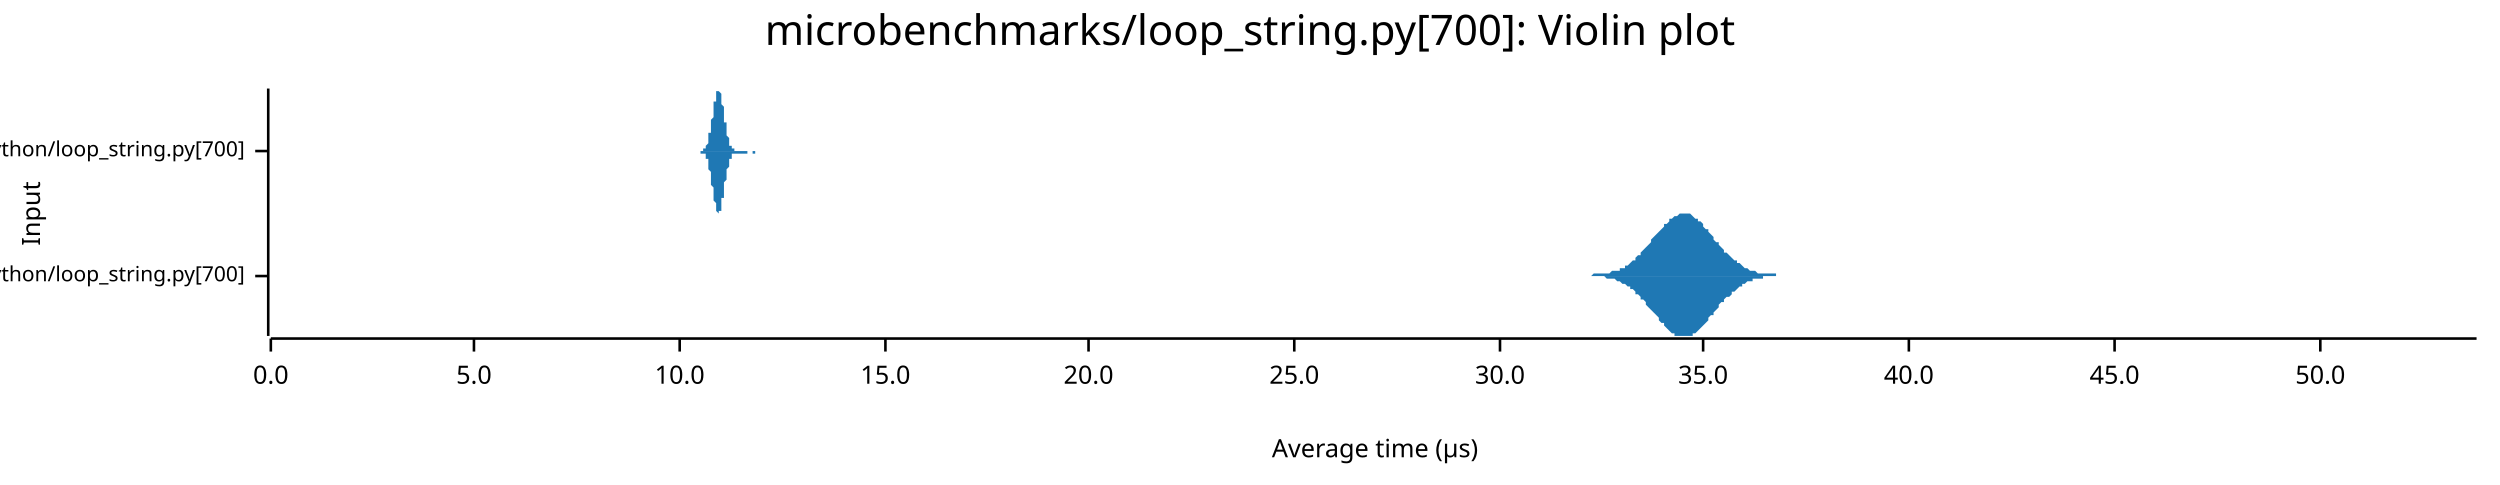
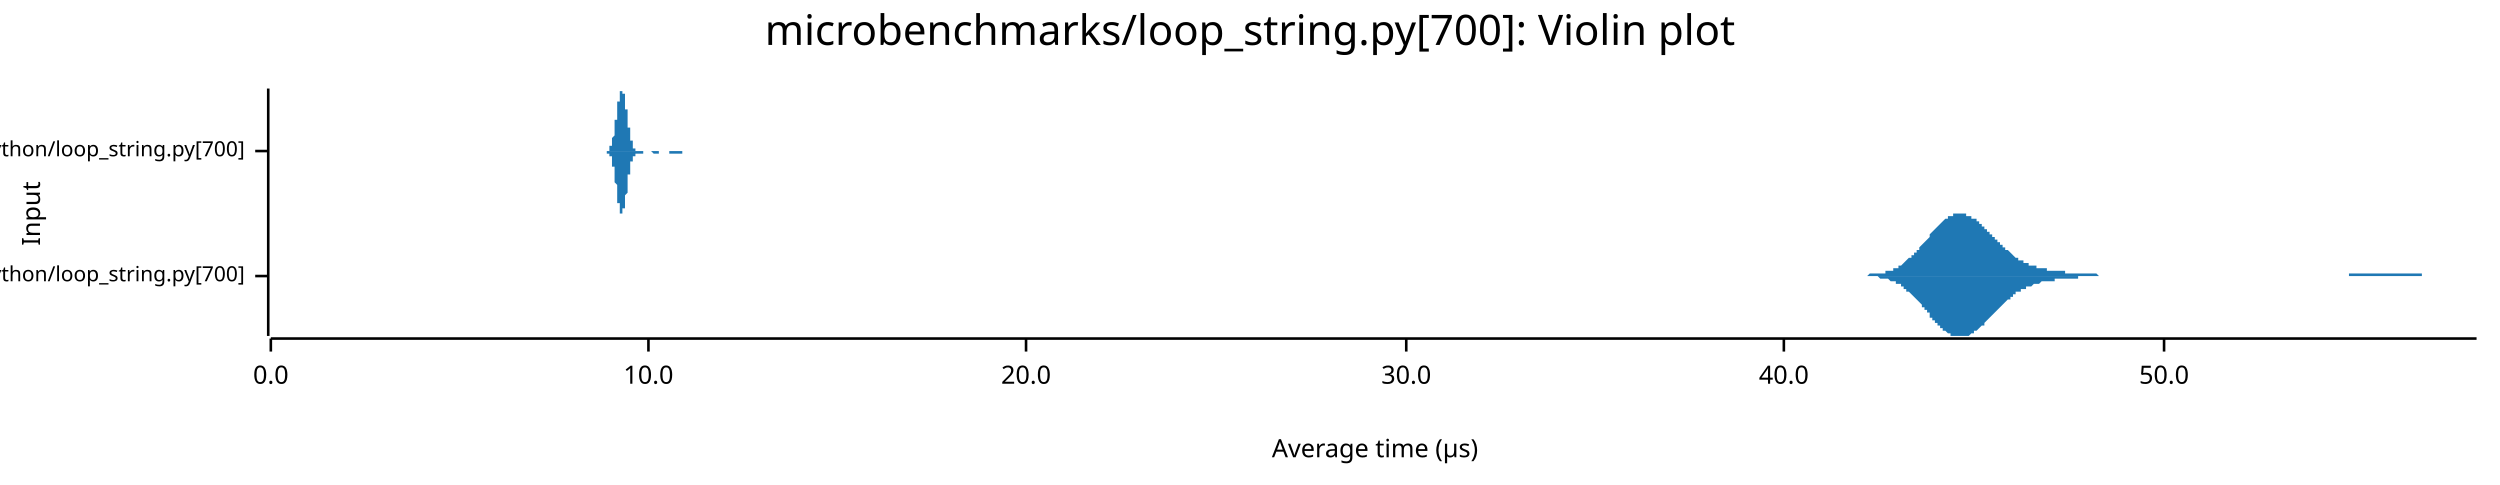
<svg xmlns="http://www.w3.org/2000/svg" width="960" height="186" viewBox="0 0 960 186">
  <text x="480" y="5" dy="0.76em" text-anchor="middle" font-family="sans-serif" font-size="16.129" opacity="1" fill="#000000">
microbenchmarks/loop_string.py[700]: Violin plot
</text>
  <text x="8" y="82" dy="0.76em" text-anchor="middle" font-family="sans-serif" font-size="9.677" opacity="1" fill="#000000" transform="rotate(270, 8, 82)">
Input
</text>
  <text x="528" y="178" dy="-0.5ex" text-anchor="middle" font-family="sans-serif" font-size="9.677" opacity="1" fill="#000000">
Average time (µs)
</text>
  <polyline fill="none" opacity="1" stroke="#000000" stroke-width="1" points="103,34 103,129 " />
  <text x="94" y="106" dy="0.5ex" text-anchor="end" font-family="sans-serif" font-size="8.065" opacity="1" fill="#000000">
microbenchmarks/rustpython/loop_string.py[700]
</text>
  <polyline fill="none" opacity="1" stroke="#000000" stroke-width="1" points="98,106 103,106 " />
  <text x="94" y="58" dy="0.5ex" text-anchor="end" font-family="sans-serif" font-size="8.065" opacity="1" fill="#000000">
microbenchmarks/cpython/loop_string.py[700]
</text>
  <polyline fill="none" opacity="1" stroke="#000000" stroke-width="1" points="98,58 103,58 " />
  <polyline fill="none" opacity="1" stroke="#000000" stroke-width="1" points="104,130 951,130 " />
  <text x="104" y="140" dy="0.76em" text-anchor="middle" font-family="sans-serif" font-size="9.677" opacity="1" fill="#000000">
0.0
</text>
  <polyline fill="none" opacity="1" stroke="#000000" stroke-width="1" points="104,130 104,135 " />
-   <text x="182" y="140" dy="0.76em" text-anchor="middle" font-family="sans-serif" font-size="9.677" opacity="1" fill="#000000">
- 5.0
- </text>
-   <polyline fill="none" opacity="1" stroke="#000000" stroke-width="1" points="182,130 182,135 " />
-   <text x="261" y="140" dy="0.76em" text-anchor="middle" font-family="sans-serif" font-size="9.677" opacity="1" fill="#000000">
+   <text x="249" y="140" dy="0.76em" text-anchor="middle" font-family="sans-serif" font-size="9.677" opacity="1" fill="#000000">
10.0
</text>
-   <polyline fill="none" opacity="1" stroke="#000000" stroke-width="1" points="261,130 261,135 " />
-   <text x="340" y="140" dy="0.76em" text-anchor="middle" font-family="sans-serif" font-size="9.677" opacity="1" fill="#000000">
- 15.0
- </text>
-   <polyline fill="none" opacity="1" stroke="#000000" stroke-width="1" points="340,130 340,135 " />
-   <text x="418" y="140" dy="0.76em" text-anchor="middle" font-family="sans-serif" font-size="9.677" opacity="1" fill="#000000">
+   <polyline fill="none" opacity="1" stroke="#000000" stroke-width="1" points="249,130 249,135 " />
+   <text x="394" y="140" dy="0.76em" text-anchor="middle" font-family="sans-serif" font-size="9.677" opacity="1" fill="#000000">
20.0
</text>
-   <polyline fill="none" opacity="1" stroke="#000000" stroke-width="1" points="418,130 418,135 " />
-   <text x="497" y="140" dy="0.76em" text-anchor="middle" font-family="sans-serif" font-size="9.677" opacity="1" fill="#000000">
- 25.0
- </text>
-   <polyline fill="none" opacity="1" stroke="#000000" stroke-width="1" points="497,130 497,135 " />
-   <text x="576" y="140" dy="0.76em" text-anchor="middle" font-family="sans-serif" font-size="9.677" opacity="1" fill="#000000">
+   <polyline fill="none" opacity="1" stroke="#000000" stroke-width="1" points="394,130 394,135 " />
+   <text x="540" y="140" dy="0.76em" text-anchor="middle" font-family="sans-serif" font-size="9.677" opacity="1" fill="#000000">
30.0
</text>
-   <polyline fill="none" opacity="1" stroke="#000000" stroke-width="1" points="576,130 576,135 " />
-   <text x="654" y="140" dy="0.76em" text-anchor="middle" font-family="sans-serif" font-size="9.677" opacity="1" fill="#000000">
- 35.0
- </text>
-   <polyline fill="none" opacity="1" stroke="#000000" stroke-width="1" points="654,130 654,135 " />
-   <text x="733" y="140" dy="0.76em" text-anchor="middle" font-family="sans-serif" font-size="9.677" opacity="1" fill="#000000">
+   <polyline fill="none" opacity="1" stroke="#000000" stroke-width="1" points="540,130 540,135 " />
+   <text x="685" y="140" dy="0.76em" text-anchor="middle" font-family="sans-serif" font-size="9.677" opacity="1" fill="#000000">
40.0
</text>
-   <polyline fill="none" opacity="1" stroke="#000000" stroke-width="1" points="733,130 733,135 " />
-   <text x="812" y="140" dy="0.76em" text-anchor="middle" font-family="sans-serif" font-size="9.677" opacity="1" fill="#000000">
- 45.0
- </text>
-   <polyline fill="none" opacity="1" stroke="#000000" stroke-width="1" points="812,130 812,135 " />
-   <text x="891" y="140" dy="0.76em" text-anchor="middle" font-family="sans-serif" font-size="9.677" opacity="1" fill="#000000">
+   <polyline fill="none" opacity="1" stroke="#000000" stroke-width="1" points="685,130 685,135 " />
+   <text x="831" y="140" dy="0.76em" text-anchor="middle" font-family="sans-serif" font-size="9.677" opacity="1" fill="#000000">
50.0
</text>
-   <polyline fill="none" opacity="1" stroke="#000000" stroke-width="1" points="891,130 891,135 " />
-   <polygon opacity="1" fill="#1F78B4" points="610,106 611,106 611,106 612,105 613,105 613,105 614,105 615,105 615,105 616,105 617,105 617,105 618,105 619,104 619,104 620,104 621,104 622,104 622,103 623,103 624,103 624,102 625,102 626,101 626,101 627,100 628,100 628,99 629,98 630,98 630,97 631,96 632,95 632,95 633,94 634,93 634,92 635,91 636,90 637,89 637,89 638,88 639,87 639,86 640,86 641,85 641,84 642,84 643,83 643,83 644,83 645,82 645,82 646,82 647,82 647,82 648,82 649,82 650,83 650,83 651,84 652,84 652,85 653,85 654,86 654,87 655,88 656,88 656,89 657,90 658,91 658,92 659,93 660,93 660,94 661,95 662,96 662,97 663,97 664,98 665,99 665,99 666,100 667,100 667,101 668,101 669,102 669,102 670,103 671,103 671,103 672,104 673,104 673,104 674,104 675,105 675,105 676,105 677,105 677,105 678,105 679,105 680,105 680,105 681,105 682,105 682,106 683,106 684,106 684,106 685,106 686,106 686,106 687,106 688,106 688,106 689,106 690,106 690,106 691,106 692,106 693,106 693,106 694,106 695,106 695,106 696,106 697,106 697,106 698,106 699,106 699,106 700,106 701,106 701,106 702,106 703,106 703,106 704,106 705,106 705,106 706,106 707,106 708,106 708,106 709,106 710,106 710,106 711,106 712,106 712,106 713,106 714,106 714,106 715,106 716,106 716,106 717,106 718,106 718,106 719,106 720,106 720,106 721,106 722,106 723,106 723,106 724,106 725,106 725,106 726,106 727,106 727,106 728,106 729,106 729,106 730,106 731,106 731,106 732,106 733,106 733,106 734,106 735,106 736,106 736,106 737,106 738,106 738,106 739,106 740,106 740,106 741,106 742,106 742,106 743,106 744,106 744,106 745,106 746,106 746,106 747,106 748,106 748,106 749,106 750,106 751,106 751,106 752,106 753,106 753,106 754,106 755,106 755,106 756,106 757,106 757,106 758,106 759,106 759,106 760,106 761,106 761,106 762,106 763,106 763,106 764,106 765,106 766,106 766,106 767,106 768,106 768,106 769,106 770,106 770,106 771,106 772,106 772,106 773,106 774,106 774,106 775,106 776,106 776,106 777,106 778,106 779,106 779,106 780,106 781,106 781,106 782,106 783,106 783,106 784,106 785,106 785,106 786,106 787,106 787,106 788,106 789,106 789,106 790,106 791,106 791,106 792,106 793,106 794,106 794,106 795,106 796,106 796,106 797,106 798,106 798,106 799,106 800,106 800,106 801,106 802,106 802,106 803,106 804,106 804,106 805,106 806,106 806,106 807,106 808,106 809,106 809,106 810,106 811,106 811,106 812,106 813,106 813,106 814,106 815,106 815,106 816,106 817,106 817,106 818,106 819,106 819,106 820,106 821,106 822,106 822,106 823,106 824,106 824,106 825,106 826,106 826,106 827,106 828,106 828,106 829,106 830,106 830,106 831,106 832,106 832,106 833,106 834,106 834,106 835,106 836,106 837,106 837,106 838,106 839,106 839,106 840,106 841,106 841,106 842,106 843,106 843,106 844,106 845,106 845,106 846,106 847,106 847,106 848,106 849,106 849,106 850,106 851,106 852,106 852,106 853,106 854,106 854,106 855,106 856,106 856,106 857,106 858,106 858,106 859,106 860,106 860,106 861,106 862,106 862,106 863,106 864,106 865,106 865,106 866,106 867,106 867,106 868,106 869,106 869,106 870,106 871,106 871,106 872,106 873,106 873,106 874,106 875,106 875,106 876,106 877,106 877,106 878,106 879,106 880,106 880,106 881,106 882,106 882,106 883,106 884,106 884,106 885,106 886,106 886,106 887,106 888,106 888,106 889,106 890,106 890,106 891,106 892,106 892,106 893,106 894,106 895,106 895,106 896,106 897,106 897,106 898,106 899,106 899,106 900,106 901,106 901,106 902,106 903,106 903,106 904,106 905,106 905,106 906,106 907,106 908,106 908,106 909,106 910,106 910,106 911,106 912,106 912,106 913,106 914,106 914,106 915,106 916,106 916,106 917,106 918,106 918,106 919,106 920,106 920,106 921,106 922,106 923,106 923,106 924,106 925,106 925,106 926,106 927,106 927,106 928,106 929,106 929,106 930,106 931,106 931,106 932,106 933,106 933,106 934,106 935,106 935,106 936,106 937,106 938,106 938,106 939,106 940,106 940,106 941,106 942,106 942,106 943,106 944,106 944,106 945,106 946,106 946,106 947,106 948,106 948,106 949,106 950,106 951,106 951,106 610,106 " />
-   <polygon opacity="1" fill="#1F78B4" points="610,106 611,106 611,106 612,106 613,106 613,106 614,106 615,106 615,106 616,106 617,107 617,107 618,107 619,107 619,107 620,107 621,108 622,108 622,108 623,109 624,109 624,109 625,110 626,110 626,111 627,111 628,112 628,113 629,113 630,114 630,115 631,115 632,116 632,117 633,118 634,119 634,119 635,120 636,121 637,122 637,123 638,124 639,124 639,125 640,126 641,127 641,127 642,128 643,128 643,129 644,129 645,129 645,129 646,129 647,129 647,129 648,129 649,129 650,129 650,128 651,128 652,127 652,127 653,126 654,125 654,125 655,124 656,123 656,122 657,121 658,121 658,120 659,119 660,118 660,117 661,116 662,116 662,115 663,114 664,114 665,113 665,112 666,112 667,111 667,111 668,110 669,110 669,109 670,109 671,108 671,108 672,108 673,108 673,107 674,107 675,107 675,107 676,107 677,107 677,106 678,106 679,106 680,106 680,106 681,106 682,106 682,106 683,106 684,106 684,106 685,106 686,106 686,106 687,106 688,106 688,106 689,106 690,106 690,106 691,106 692,106 693,106 693,106 694,106 695,106 695,106 696,106 697,106 697,106 698,106 699,106 699,106 700,106 701,106 701,106 702,106 703,106 703,106 704,106 705,106 705,106 706,106 707,106 708,106 708,106 709,106 710,106 710,106 711,106 712,106 712,106 713,106 714,106 714,106 715,106 716,106 716,106 717,106 718,106 718,106 719,106 720,106 720,106 721,106 722,106 723,106 723,106 724,106 725,106 725,106 726,106 727,106 727,106 728,106 729,106 729,106 730,106 731,106 731,106 732,106 733,106 733,106 734,106 735,106 736,106 736,106 737,106 738,106 738,106 739,106 740,106 740,106 741,106 742,106 742,106 743,106 744,106 744,106 745,106 746,106 746,106 747,106 748,106 748,106 749,106 750,106 751,106 751,106 752,106 753,106 753,106 754,106 755,106 755,106 756,106 757,106 757,106 758,106 759,106 759,106 760,106 761,106 761,106 762,106 763,106 763,106 764,106 765,106 766,106 766,106 767,106 768,106 768,106 769,106 770,106 770,106 771,106 772,106 772,106 773,106 774,106 774,106 775,106 776,106 776,106 777,106 778,106 779,106 779,106 780,106 781,106 781,106 782,106 783,106 783,106 784,106 785,106 785,106 786,106 787,106 787,106 788,106 789,106 789,106 790,106 791,106 791,106 792,106 793,106 794,106 794,106 795,106 796,106 796,106 797,106 798,106 798,106 799,106 800,106 800,106 801,106 802,106 802,106 803,106 804,106 804,106 805,106 806,106 806,106 807,106 808,106 809,106 809,106 810,106 811,106 811,106 812,106 813,106 813,106 814,106 815,106 815,106 816,106 817,106 817,106 818,106 819,106 819,106 820,106 821,106 822,106 822,106 823,106 824,106 824,106 825,106 826,106 826,106 827,106 828,106 828,106 829,106 830,106 830,106 831,106 832,106 832,106 833,106 834,106 834,106 835,106 836,106 837,106 837,106 838,106 839,106 839,106 840,106 841,106 841,106 842,106 843,106 843,106 844,106 845,106 845,106 846,106 847,106 847,106 848,106 849,106 849,106 850,106 851,106 852,106 852,106 853,106 854,106 854,106 855,106 856,106 856,106 857,106 858,106 858,106 859,106 860,106 860,106 861,106 862,106 862,106 863,106 864,106 865,106 865,106 866,106 867,106 867,106 868,106 869,106 869,106 870,106 871,106 871,106 872,106 873,106 873,106 874,106 875,106 875,106 876,106 877,106 877,106 878,106 879,106 880,106 880,106 881,106 882,106 882,106 883,106 884,106 884,106 885,106 886,106 886,106 887,106 888,106 888,106 889,106 890,106 890,106 891,106 892,106 892,106 893,106 894,106 895,106 895,106 896,106 897,106 897,106 898,106 899,106 899,106 900,106 901,106 901,106 902,106 903,106 903,106 904,106 905,106 905,106 906,106 907,106 908,106 908,106 909,106 910,106 910,106 911,106 912,106 912,106 913,106 914,106 914,106 915,106 916,106 916,106 917,106 918,106 918,106 919,106 920,106 920,106 921,106 922,106 923,106 923,106 924,106 925,106 925,106 926,106 927,106 927,106 928,106 929,106 929,106 930,106 931,106 931,106 932,106 933,106 933,106 934,106 935,106 935,106 936,106 937,106 938,106 938,106 939,106 940,106 940,106 941,106 942,106 942,106 943,106 944,106 944,106 945,106 946,106 946,106 947,106 948,106 948,106 949,106 950,106 951,106 951,106 610,106 " />
-   <polygon opacity="1" fill="#1F78B4" points="269,58 269,58 269,58 269,58 269,58 270,58 270,58 270,58 270,58 270,58 270,58 270,57 270,57 271,57 271,57 271,57 271,57 271,56 271,56 271,56 271,56 272,55 272,55 272,55 272,54 272,54 272,53 272,53 272,52 272,51 273,51 273,50 273,50 273,49 273,48 273,47 273,47 273,46 274,45 274,44 274,43 274,42 274,42 274,41 274,40 274,39 275,39 275,38 275,37 275,37 275,36 275,36 275,35 275,35 276,35 276,35 276,35 276,34 276,35 276,35 276,35 276,35 276,35 277,36 277,36 277,37 277,37 277,38 277,39 277,39 277,40 278,41 278,42 278,42 278,43 278,44 278,45 278,46 278,47 279,47 279,48 279,49 279,49 279,50 279,51 279,51 279,52 280,53 280,53 280,54 280,54 280,54 280,55 280,55 280,55 280,56 281,56 281,56 281,56 281,57 281,57 281,57 281,57 281,57 282,57 282,57 282,57 282,57 282,58 282,58 282,58 282,58 283,58 283,58 283,58 283,58 283,58 283,58 283,58 283,58 284,58 284,58 284,58 284,58 284,58 284,58 284,58 284,58 285,58 285,58 285,58 285,58 285,58 285,58 285,58 285,58 285,58 286,58 286,58 286,58 286,58 286,58 286,58 286,58 286,58 287,58 287,58 287,58 287,58 287,58 287,58 287,58 287,58 288,58 288,58 288,58 288,58 288,58 288,58 288,58 288,58 289,58 289,58 289,58 289,58 289,58 289,58 289,58 289,58 289,58 290,58 290,58 290,58 290,58 290,58 290,58 290,58 290,58 291,58 291,58 291,58 291,58 291,58 291,58 291,58 291,58 292,58 292,58 292,58 292,58 292,58 292,58 292,58 292,58 293,58 293,58 293,58 293,58 293,58 293,58 293,58 293,58 293,58 294,58 294,58 294,58 294,58 294,58 294,58 294,58 294,58 295,58 295,58 295,58 295,58 295,58 295,58 295,58 295,58 296,58 296,58 296,58 296,58 296,58 296,58 296,58 296,58 297,58 297,58 297,58 297,58 297,58 297,58 297,58 297,58 297,58 298,58 298,58 298,58 298,58 298,58 298,58 298,58 298,58 299,58 299,58 299,58 299,58 299,58 299,58 299,58 299,58 300,58 300,58 300,58 300,58 300,58 300,58 300,58 300,58 301,58 301,58 301,58 301,58 301,58 301,58 301,58 301,58 301,58 302,58 302,58 302,58 302,58 302,58 302,58 302,58 302,58 303,58 303,58 303,58 303,58 303,58 303,58 303,58 303,58 304,58 304,58 304,58 304,58 304,58 304,58 304,58 304,58 305,58 305,58 305,58 305,58 305,58 305,58 305,58 305,58 306,58 306,58 306,58 306,58 306,58 306,58 306,58 306,58 306,58 307,58 307,58 307,58 307,58 307,58 307,58 307,58 307,58 308,58 308,58 308,58 308,58 308,58 308,58 308,58 308,58 309,58 309,58 309,58 309,58 309,58 309,58 309,58 309,58 310,58 310,58 310,58 310,58 310,58 310,58 310,58 310,58 310,58 311,58 311,58 311,58 311,58 311,58 311,58 311,58 311,58 312,58 312,58 312,58 312,58 312,58 312,58 312,58 312,58 313,58 313,58 313,58 313,58 313,58 313,58 313,58 313,58 314,58 314,58 314,58 314,58 314,58 314,58 314,58 314,58 314,58 315,58 315,58 315,58 315,58 315,58 315,58 315,58 315,58 316,58 316,58 316,58 316,58 316,58 316,58 316,58 316,58 317,58 317,58 317,58 317,58 317,58 317,58 317,58 317,58 318,58 318,58 318,58 318,58 318,58 318,58 318,58 318,58 318,58 319,58 319,58 319,58 319,58 319,58 319,58 319,58 319,58 320,58 320,58 320,58 320,58 320,58 320,58 320,58 320,58 321,58 321,58 321,58 321,58 321,58 321,58 321,58 321,58 322,58 322,58 322,58 322,58 322,58 322,58 322,58 322,58 322,58 323,58 323,58 323,58 323,58 323,58 323,58 323,58 323,58 324,58 324,58 324,58 324,58 324,58 324,58 324,58 324,58 325,58 325,58 325,58 325,58 325,58 325,58 325,58 325,58 326,58 326,58 326,58 326,58 326,58 326,58 326,58 326,58 327,58 327,58 327,58 327,58 327,58 327,58 327,58 327,58 327,58 328,58 328,58 328,58 328,58 328,58 328,58 328,58 328,58 329,58 329,58 329,58 329,58 329,58 329,58 329,58 329,58 330,58 330,58 269,58 " />
-   <polygon opacity="1" fill="#1F78B4" points="269,58 269,58 269,58 269,58 269,59 270,59 270,59 270,59 270,59 270,59 270,59 270,59 270,59 271,59 271,59 271,60 271,60 271,60 271,60 271,61 271,61 272,61 272,62 272,62 272,62 272,63 272,63 272,64 272,64 272,65 273,66 273,66 273,67 273,68 273,68 273,69 273,70 273,71 274,72 274,72 274,73 274,74 274,75 274,76 274,76 274,77 275,78 275,79 275,79 275,80 275,80 275,81 275,81 275,81 276,82 276,82 276,82 276,82 276,82 276,82 276,82 276,81 276,81 277,81 277,80 277,80 277,79 277,78 277,78 277,77 277,76 278,76 278,75 278,74 278,73 278,72 278,72 278,71 278,70 279,69 279,68 279,68 279,67 279,66 279,66 279,65 279,65 280,64 280,63 280,63 280,63 280,62 280,62 280,61 280,61 280,61 281,61 281,60 281,60 281,60 281,60 281,60 281,59 281,59 282,59 282,59 282,59 282,59 282,59 282,59 282,59 282,59 283,59 283,59 283,59 283,59 283,59 283,59 283,59 283,59 284,59 284,59 284,59 284,59 284,59 284,59 284,59 284,59 285,59 285,59 285,59 285,59 285,59 285,59 285,59 285,59 285,59 286,59 286,59 286,59 286,59 286,59 286,59 286,59 286,59 287,59 287,59 287,59 287,59 287,59 287,58 287,58 287,58 288,58 288,58 288,58 288,58 288,58 288,58 288,58 288,58 289,58 289,58 289,58 289,58 289,58 289,59 289,59 289,59 289,59 290,59 290,59 290,59 290,59 290,59 290,59 290,59 290,58 291,58 291,58 291,58 291,58 291,58 291,58 291,58 291,58 292,58 292,58 292,58 292,58 292,58 292,58 292,58 292,58 293,58 293,58 293,58 293,58 293,58 293,58 293,58 293,58 293,58 294,58 294,58 294,58 294,58 294,58 294,58 294,58 294,58 295,58 295,58 295,58 295,58 295,58 295,58 295,58 295,58 296,58 296,58 296,58 296,58 296,58 296,58 296,58 296,58 297,58 297,58 297,58 297,58 297,58 297,58 297,58 297,58 297,58 298,58 298,58 298,58 298,58 298,58 298,58 298,58 298,58 299,58 299,58 299,58 299,58 299,58 299,58 299,58 299,58 300,58 300,58 300,58 300,58 300,58 300,58 300,58 300,58 301,58 301,58 301,58 301,58 301,58 301,58 301,58 301,58 301,58 302,58 302,58 302,58 302,58 302,58 302,58 302,58 302,58 303,58 303,58 303,58 303,58 303,58 303,58 303,58 303,58 304,58 304,58 304,58 304,58 304,58 304,58 304,58 304,58 305,58 305,58 305,58 305,58 305,58 305,58 305,58 305,58 306,58 306,58 306,58 306,58 306,58 306,58 306,58 306,58 306,58 307,58 307,58 307,58 307,58 307,58 307,58 307,58 307,58 308,58 308,58 308,58 308,58 308,58 308,58 308,58 308,58 309,58 309,58 309,58 309,58 309,58 309,58 309,58 309,58 310,58 310,58 310,58 310,58 310,58 310,58 310,58 310,58 310,58 311,58 311,58 311,58 311,58 311,58 311,58 311,58 311,58 312,58 312,58 312,58 312,58 312,58 312,58 312,58 312,58 313,58 313,58 313,58 313,58 313,58 313,58 313,58 313,58 314,58 314,58 314,58 314,58 314,58 314,58 314,58 314,58 314,58 315,58 315,58 315,58 315,58 315,58 315,58 315,58 315,58 316,58 316,58 316,58 316,58 316,58 316,58 316,58 316,58 317,58 317,58 317,58 317,58 317,58 317,58 317,58 317,58 318,58 318,58 318,58 318,58 318,58 318,58 318,58 318,58 318,58 319,58 319,58 319,58 319,58 319,58 319,58 319,58 319,58 320,58 320,58 320,58 320,58 320,58 320,58 320,58 320,58 321,58 321,58 321,58 321,58 321,58 321,58 321,58 321,58 322,58 322,58 322,58 322,58 322,58 322,58 322,58 322,58 322,58 323,58 323,58 323,58 323,58 323,58 323,58 323,58 323,58 324,58 324,58 324,58 324,58 324,58 324,58 324,58 324,58 325,58 325,58 325,58 325,58 325,58 325,58 325,58 325,58 326,58 326,58 326,58 326,58 326,58 326,58 326,58 326,58 327,58 327,58 327,58 327,58 327,58 327,58 327,58 327,58 327,58 328,58 328,58 328,58 328,58 328,58 328,58 328,58 328,58 329,58 329,58 329,58 329,58 329,58 329,58 329,58 329,58 330,58 330,58 269,58 " />
+   <polyline fill="none" opacity="1" stroke="#000000" stroke-width="1" points="831,130 831,135 " />
+   <polygon opacity="1" fill="#1F78B4" points="712,106 713,106 713,106 714,106 714,106 715,106 715,106 716,106 716,106 717,106 717,106 718,105 718,105 719,105 719,105 720,105 720,105 720,105 721,105 721,105 722,105 722,105 723,105 723,105 724,105 724,104 725,104 725,104 726,104 726,104 727,104 727,103 728,103 728,103 729,103 729,102 730,102 730,102 731,101 731,101 731,101 732,100 732,100 733,99 733,99 734,99 734,98 735,98 735,97 736,97 736,96 737,96 737,95 738,94 738,94 739,93 739,93 740,92 740,92 741,91 741,90 741,90 742,89 742,89 743,88 743,88 744,87 744,87 745,86 745,86 746,85 746,85 747,84 747,84 748,84 748,83 749,83 749,83 750,83 750,82 751,82 751,82 752,82 752,82 752,82 753,82 753,82 754,82 754,82 755,82 755,83 756,83 756,83 757,83 757,84 758,84 758,84 759,84 759,85 760,85 760,86 761,86 761,87 762,87 762,87 762,88 763,88 763,89 764,89 764,90 765,90 765,91 766,91 766,92 767,92 767,93 768,93 768,94 769,94 769,95 770,95 770,96 771,96 771,96 772,97 772,97 773,98 773,98 773,98 774,99 774,99 775,99 775,100 776,100 776,100 777,100 777,101 778,101 778,101 779,101 779,102 780,102 780,102 781,102 781,102 782,102 782,103 783,103 783,103 783,103 784,103 784,103 785,103 785,103 786,103 786,104 787,104 787,104 788,104 788,104 789,104 789,104 790,104 790,104 791,104 791,104 792,104 792,104 793,104 793,104 793,105 794,105 794,105 795,105 795,105 796,105 796,105 797,105 797,105 798,105 798,105 799,105 799,105 800,105 800,105 801,105 801,105 802,105 802,105 803,105 803,105 804,105 804,105 804,105 805,105 805,105 806,106 806,106 807,106 807,106 808,106 808,106 809,106 809,106 810,106 810,106 811,106 811,106 812,106 812,106 813,106 813,106 814,106 814,106 814,106 815,106 815,106 816,106 816,106 817,106 817,106 818,106 818,106 819,106 819,106 820,106 820,106 821,106 821,106 822,106 822,106 823,106 823,106 824,106 824,106 825,106 825,106 825,106 826,106 826,106 827,106 827,106 828,106 828,106 829,106 829,106 830,106 830,106 831,106 831,106 832,106 832,106 833,106 833,106 834,106 834,106 835,106 835,106 835,106 836,106 836,106 837,106 837,106 838,106 838,106 839,106 839,106 840,106 840,106 841,106 841,106 842,106 842,106 843,106 843,106 844,106 844,106 845,106 845,106 846,106 846,106 846,106 847,106 847,106 848,106 848,106 849,106 849,106 850,106 850,106 851,106 851,106 852,106 852,106 853,106 853,106 854,106 854,106 855,106 855,106 856,106 856,106 856,106 857,106 857,106 858,106 858,106 859,106 859,106 860,106 860,106 861,106 861,106 862,106 862,106 863,106 863,106 864,106 864,106 865,106 865,106 866,106 866,106 867,106 867,106 867,106 868,106 868,106 869,106 869,106 870,106 870,106 871,106 871,106 872,106 872,106 873,106 873,106 874,106 874,106 875,106 875,106 876,106 876,106 877,106 877,106 877,106 878,106 878,106 879,106 879,106 880,106 880,106 881,106 881,106 882,106 882,106 883,106 883,106 884,106 884,106 885,106 885,106 886,106 886,106 887,106 887,106 888,106 888,106 888,106 889,106 889,106 890,106 890,106 891,106 891,106 892,106 892,106 893,106 893,106 894,106 894,106 895,106 895,106 896,106 896,106 897,106 897,106 898,106 898,106 898,106 899,106 899,106 900,106 900,106 901,106 901,106 902,106 902,105 903,105 903,105 904,105 904,105 905,105 905,105 906,105 906,105 907,105 907,105 908,105 908,105 909,105 909,105 909,105 910,105 910,105 911,105 911,105 912,105 912,105 913,105 913,105 914,105 914,105 915,105 915,105 916,105 916,105 917,105 917,105 918,105 918,105 919,105 919,105 919,105 920,105 920,105 921,105 921,105 922,105 922,105 923,105 923,105 924,105 924,105 925,105 925,105 926,105 926,105 927,105 927,105 928,105 928,105 929,105 929,105 930,105 930,105 930,106 931,106 931,106 932,106 932,106 933,106 933,106 934,106 934,106 935,106 935,106 936,106 936,106 937,106 937,106 938,106 938,106 939,106 939,106 940,106 940,106 940,106 941,106 941,106 942,106 942,106 943,106 943,106 944,106 944,106 945,106 945,106 946,106 946,106 947,106 947,106 948,106 948,106 949,106 949,106 950,106 950,106 951,106 951,106 712,106 " />
+   <polygon opacity="1" fill="#1F78B4" points="712,106 713,106 713,106 714,106 714,106 715,106 715,106 716,106 716,106 717,106 717,106 718,106 718,106 719,106 719,106 720,106 720,106 720,106 721,106 721,106 722,107 722,107 723,107 723,107 724,107 724,107 725,107 725,107 726,108 726,108 727,108 727,108 728,108 728,109 729,109 729,109 730,109 730,110 731,110 731,110 731,111 732,111 732,112 733,112 733,112 734,113 734,113 735,114 735,114 736,115 736,115 737,116 737,116 738,117 738,118 739,118 739,119 740,119 740,120 741,120 741,121 741,122 742,122 742,123 743,123 743,124 744,124 744,125 745,125 745,126 746,126 746,127 747,127 747,127 748,128 748,128 749,128 749,129 750,129 750,129 751,129 751,129 752,129 752,129 752,129 753,129 753,129 754,129 754,129 755,129 755,129 756,129 756,129 757,128 757,128 758,128 758,127 759,127 759,127 760,126 760,126 761,125 761,125 762,125 762,124 762,124 763,123 763,123 764,122 764,122 765,121 765,121 766,120 766,120 767,119 767,119 768,118 768,118 769,117 769,117 770,116 770,116 771,115 771,115 772,115 772,114 773,114 773,114 773,113 774,113 774,112 775,112 775,112 776,112 776,111 777,111 777,111 778,111 778,110 779,110 779,110 780,110 780,110 781,109 781,109 782,109 782,109 783,109 783,109 783,109 784,108 784,108 785,108 785,108 786,108 786,108 787,108 787,108 788,108 788,108 789,108 789,107 790,107 790,107 791,107 791,107 792,107 792,107 793,107 793,107 793,107 794,107 794,107 795,107 795,107 796,107 796,107 797,107 797,107 798,107 798,106 799,106 799,106 800,106 800,106 801,106 801,106 802,106 802,106 803,106 803,106 804,106 804,106 804,106 805,106 805,106 806,106 806,106 807,106 807,106 808,106 808,106 809,106 809,106 810,106 810,106 811,106 811,106 812,106 812,106 813,106 813,106 814,106 814,106 814,106 815,106 815,106 816,106 816,106 817,106 817,106 818,106 818,106 819,106 819,106 820,106 820,106 821,106 821,106 822,106 822,106 823,106 823,106 824,106 824,106 825,106 825,106 825,106 826,106 826,106 827,106 827,106 828,106 828,106 829,106 829,106 830,106 830,106 831,106 831,106 832,106 832,106 833,106 833,106 834,106 834,106 835,106 835,106 835,106 836,106 836,106 837,106 837,106 838,106 838,106 839,106 839,106 840,106 840,106 841,106 841,106 842,106 842,106 843,106 843,106 844,106 844,106 845,106 845,106 846,106 846,106 846,106 847,106 847,106 848,106 848,106 849,106 849,106 850,106 850,106 851,106 851,106 852,106 852,106 853,106 853,106 854,106 854,106 855,106 855,106 856,106 856,106 856,106 857,106 857,106 858,106 858,106 859,106 859,106 860,106 860,106 861,106 861,106 862,106 862,106 863,106 863,106 864,106 864,106 865,106 865,106 866,106 866,106 867,106 867,106 867,106 868,106 868,106 869,106 869,106 870,106 870,106 871,106 871,106 872,106 872,106 873,106 873,106 874,106 874,106 875,106 875,106 876,106 876,106 877,106 877,106 877,106 878,106 878,106 879,106 879,106 880,106 880,106 881,106 881,106 882,106 882,106 883,106 883,106 884,106 884,106 885,106 885,106 886,106 886,106 887,106 887,106 888,106 888,106 888,106 889,106 889,106 890,106 890,106 891,106 891,106 892,106 892,106 893,106 893,106 894,106 894,106 895,106 895,106 896,106 896,106 897,106 897,106 898,106 898,106 898,106 899,106 899,106 900,106 900,106 901,106 901,106 902,106 902,106 903,106 903,106 904,106 904,106 905,106 905,106 906,106 906,106 907,106 907,106 908,106 908,106 909,106 909,106 909,106 910,106 910,106 911,106 911,106 912,106 912,106 913,106 913,106 914,106 914,106 915,106 915,106 916,106 916,106 917,106 917,106 918,106 918,106 919,106 919,106 919,106 920,106 920,106 921,106 921,106 922,106 922,106 923,106 923,106 924,106 924,106 925,106 925,106 926,106 926,106 927,106 927,106 928,106 928,106 929,106 929,106 930,106 930,106 930,106 931,106 931,106 932,106 932,106 933,106 933,106 934,106 934,106 935,106 935,106 936,106 936,106 937,106 937,106 938,106 938,106 939,106 939,106 940,106 940,106 940,106 941,106 941,106 942,106 942,106 943,106 943,106 944,106 944,106 945,106 945,106 946,106 946,106 947,106 947,106 948,106 948,106 949,106 949,106 950,106 950,106 951,106 951,106 712,106 " />
+   <polygon opacity="1" fill="#1F78B4" points="232,58 232,58 232,58 232,58 232,58 232,58 232,58 232,58 233,58 233,58 233,58 233,58 233,58 233,58 233,58 233,58 233,58 233,58 233,58 233,58 233,58 233,58 233,58 234,58 234,58 234,58 234,58 234,58 234,58 234,57 234,57 234,57 234,57 234,57 234,57 234,57 234,57 234,57 234,56 235,56 235,56 235,56 235,56 235,55 235,55 235,55 235,55 235,54 235,54 235,54 235,54 235,53 235,53 235,53 236,52 236,52 236,52 236,51 236,51 236,50 236,50 236,49 236,49 236,49 236,48 236,48 236,47 236,47 236,46 237,46 237,45 237,45 237,44 237,44 237,43 237,43 237,42 237,42 237,41 237,41 237,40 237,40 237,39 237,39 238,39 238,38 238,38 238,37 238,37 238,37 238,36 238,36 238,36 238,36 238,35 238,35 238,35 238,35 238,35 238,35 239,35 239,35 239,34 239,35 239,35 239,35 239,35 239,35 239,35 239,35 239,35 239,35 239,36 239,36 239,36 240,36 240,37 240,37 240,37 240,38 240,38 240,38 240,39 240,39 240,40 240,40 240,40 240,41 240,41 240,42 241,42 241,43 241,43 241,44 241,44 241,44 241,45 241,45 241,46 241,46 241,47 241,47 241,48 241,48 241,49 241,49 242,49 242,50 242,50 242,51 242,51 242,51 242,52 242,52 242,52 242,53 242,53 242,53 242,54 242,54 242,54 243,54 243,55 243,55 243,55 243,55 243,56 243,56 243,56 243,56 243,56 243,56 243,56 243,57 243,57 243,57 244,57 244,57 244,57 244,57 244,57 244,57 244,57 244,57 244,57 244,57 244,58 244,58 244,58 244,58 244,58 245,58 245,58 245,58 245,58 245,58 245,58 245,58 245,58 245,58 245,58 245,58 245,58 245,58 245,58 245,58 245,58 246,58 246,58 246,58 246,58 246,58 246,58 246,58 246,58 246,58 246,58 246,58 246,58 246,58 246,58 246,58 247,58 247,58 247,58 247,58 247,58 247,58 247,58 247,58 247,58 247,58 247,58 247,58 247,58 247,58 247,58 248,58 248,58 248,58 248,58 248,58 248,58 248,58 248,58 248,58 248,58 248,58 248,58 248,58 248,58 248,58 249,58 249,58 249,58 249,58 249,58 249,58 249,58 249,58 249,58 249,58 249,58 249,58 249,58 249,58 249,58 249,58 250,58 250,58 250,58 250,58 250,58 250,58 250,58 250,58 250,58 250,58 250,58 250,58 250,58 250,58 250,58 251,58 251,58 251,58 251,58 251,58 251,58 251,58 251,58 251,58 251,58 251,58 251,58 251,58 251,58 251,58 252,58 252,58 252,58 252,58 252,58 252,58 252,58 252,58 252,58 252,58 252,58 252,58 252,58 252,58 252,58 253,58 253,58 253,58 253,58 253,58 253,58 253,58 253,58 253,58 253,58 253,58 253,58 253,58 253,58 253,58 253,58 254,58 254,58 254,58 254,58 254,58 254,58 254,58 254,58 254,58 254,58 254,58 254,58 254,58 254,58 254,58 255,58 255,58 255,58 255,58 255,58 255,58 255,58 255,58 255,58 255,58 255,58 255,58 255,58 255,58 255,58 256,58 256,58 256,58 256,58 256,58 256,58 256,58 256,58 256,58 256,58 256,58 256,58 256,58 256,58 256,58 256,58 257,58 257,58 257,58 257,58 257,58 257,58 257,58 257,58 257,58 257,58 257,58 257,58 257,58 257,58 257,58 258,58 258,58 258,58 258,58 258,58 258,58 258,58 258,58 258,58 258,58 258,58 258,58 258,58 258,58 258,58 259,58 259,58 259,58 259,58 259,58 259,58 259,58 259,58 259,58 259,58 259,58 259,58 259,58 259,58 259,58 260,58 260,58 260,58 260,58 260,58 260,58 260,58 260,58 260,58 260,58 260,58 260,58 260,58 260,58 260,58 260,58 261,58 261,58 261,58 261,58 261,58 261,58 261,58 261,58 261,58 261,58 261,58 261,58 261,58 261,58 261,58 262,58 262,58 262,58 262,58 262,58 262,58 262,58 262,58 262,58 262,58 262,58 262,58 262,58 262,58 262,58 263,58 263,58 263,58 263,58 263,58 263,58 263,58 263,58 263,58 263,58 263,58 263,58 263,58 263,58 263,58 264,58 264,58 264,58 264,58 264,58 264,58 264,58 264,58 264,58 264,58 264,58 264,58 264,58 264,58 264,58 264,58 265,58 265,58 265,58 265,58 232,58 " />
+   <polygon opacity="1" fill="#1F78B4" points="232,58 232,58 232,58 232,58 232,58 232,58 232,58 232,58 233,58 233,58 233,58 233,58 233,58 233,58 233,58 233,58 233,58 233,58 233,58 233,59 233,59 233,59 233,59 234,59 234,59 234,59 234,59 234,59 234,59 234,59 234,59 234,59 234,59 234,59 234,60 234,60 234,60 234,60 234,60 235,60 235,60 235,61 235,61 235,61 235,61 235,61 235,62 235,62 235,62 235,63 235,63 235,63 235,64 235,64 236,64 236,65 236,65 236,65 236,66 236,66 236,67 236,67 236,67 236,68 236,68 236,69 236,69 236,70 236,70 237,71 237,71 237,72 237,72 237,73 237,73 237,74 237,74 237,75 237,75 237,76 237,76 237,77 237,77 237,78 238,78 238,78 238,79 238,79 238,79 238,80 238,80 238,80 238,81 238,81 238,81 238,81 238,81 238,82 238,82 238,82 239,82 239,82 239,82 239,82 239,82 239,82 239,82 239,82 239,82 239,81 239,81 239,81 239,81 239,81 239,80 240,80 240,80 240,80 240,79 240,79 240,79 240,78 240,78 240,77 240,77 240,77 240,76 240,76 240,75 240,75 241,74 241,74 241,73 241,73 241,73 241,72 241,72 241,71 241,71 241,70 241,70 241,69 241,69 241,68 241,68 241,67 242,67 242,67 242,66 242,66 242,65 242,65 242,65 242,64 242,64 242,64 242,63 242,63 242,63 242,63 242,62 243,62 243,62 243,62 243,61 243,61 243,61 243,61 243,61 243,60 243,60 243,60 243,60 243,60 243,60 243,60 244,60 244,60 244,59 244,59 244,59 244,59 244,59 244,59 244,59 244,59 244,59 244,59 244,59 244,59 244,59 245,59 245,59 245,59 245,59 245,59 245,59 245,59 245,59 245,59 245,59 245,59 245,59 245,59 245,59 245,59 245,59 246,59 246,59 246,59 246,59 246,59 246,59 246,59 246,59 246,59 246,59 246,59 246,59 246,59 246,59 246,59 247,59 247,59 247,58 247,58 247,58 247,58 247,58 247,58 247,58 247,58 247,58 247,58 247,58 247,58 247,58 248,58 248,58 248,58 248,58 248,58 248,58 248,58 248,58 248,58 248,58 248,58 248,58 248,58 248,58 248,58 249,58 249,58 249,58 249,58 249,58 249,58 249,58 249,58 249,58 249,58 249,58 249,58 249,58 249,58 249,58 249,58 250,58 250,58 250,58 250,58 250,58 250,58 250,58 250,58 250,58 250,58 250,58 250,58 250,58 250,58 250,58 251,59 251,59 251,59 251,59 251,59 251,59 251,59 251,59 251,59 251,59 251,59 251,59 251,59 251,59 251,59 252,59 252,59 252,59 252,59 252,59 252,59 252,59 252,59 252,59 252,59 252,59 252,59 252,59 252,59 252,59 253,59 253,59 253,59 253,59 253,58 253,58 253,58 253,58 253,58 253,58 253,58 253,58 253,58 253,58 253,58 253,58 254,58 254,58 254,58 254,58 254,58 254,58 254,58 254,58 254,58 254,58 254,58 254,58 254,58 254,58 254,58 255,58 255,58 255,58 255,58 255,58 255,58 255,58 255,58 255,58 255,58 255,58 255,58 255,58 255,58 255,58 256,58 256,58 256,58 256,58 256,58 256,58 256,58 256,58 256,58 256,58 256,58 256,58 256,58 256,58 256,58 256,58 257,58 257,58 257,58 257,58 257,58 257,58 257,58 257,58 257,59 257,59 257,59 257,59 257,59 257,59 257,59 258,59 258,59 258,59 258,59 258,59 258,59 258,59 258,59 258,59 258,59 258,59 258,59 258,59 258,59 258,59 259,59 259,59 259,59 259,59 259,59 259,59 259,59 259,59 259,59 259,59 259,59 259,59 259,59 259,59 259,59 260,59 260,59 260,59 260,59 260,59 260,59 260,59 260,59 260,59 260,59 260,59 260,59 260,59 260,59 260,59 260,59 261,59 261,59 261,59 261,59 261,59 261,59 261,59 261,59 261,59 261,59 261,59 261,59 261,59 261,59 261,59 262,59 262,59 262,58 262,58 262,58 262,58 262,58 262,58 262,58 262,58 262,58 262,58 262,58 262,58 262,58 263,58 263,58 263,58 263,58 263,58 263,58 263,58 263,58 263,58 263,58 263,58 263,58 263,58 263,58 263,58 264,58 264,58 264,58 264,58 264,58 264,58 264,58 264,58 264,58 264,58 264,58 264,58 264,58 264,58 264,58 264,58 265,58 265,58 265,58 265,58 232,58 " />
</svg>
